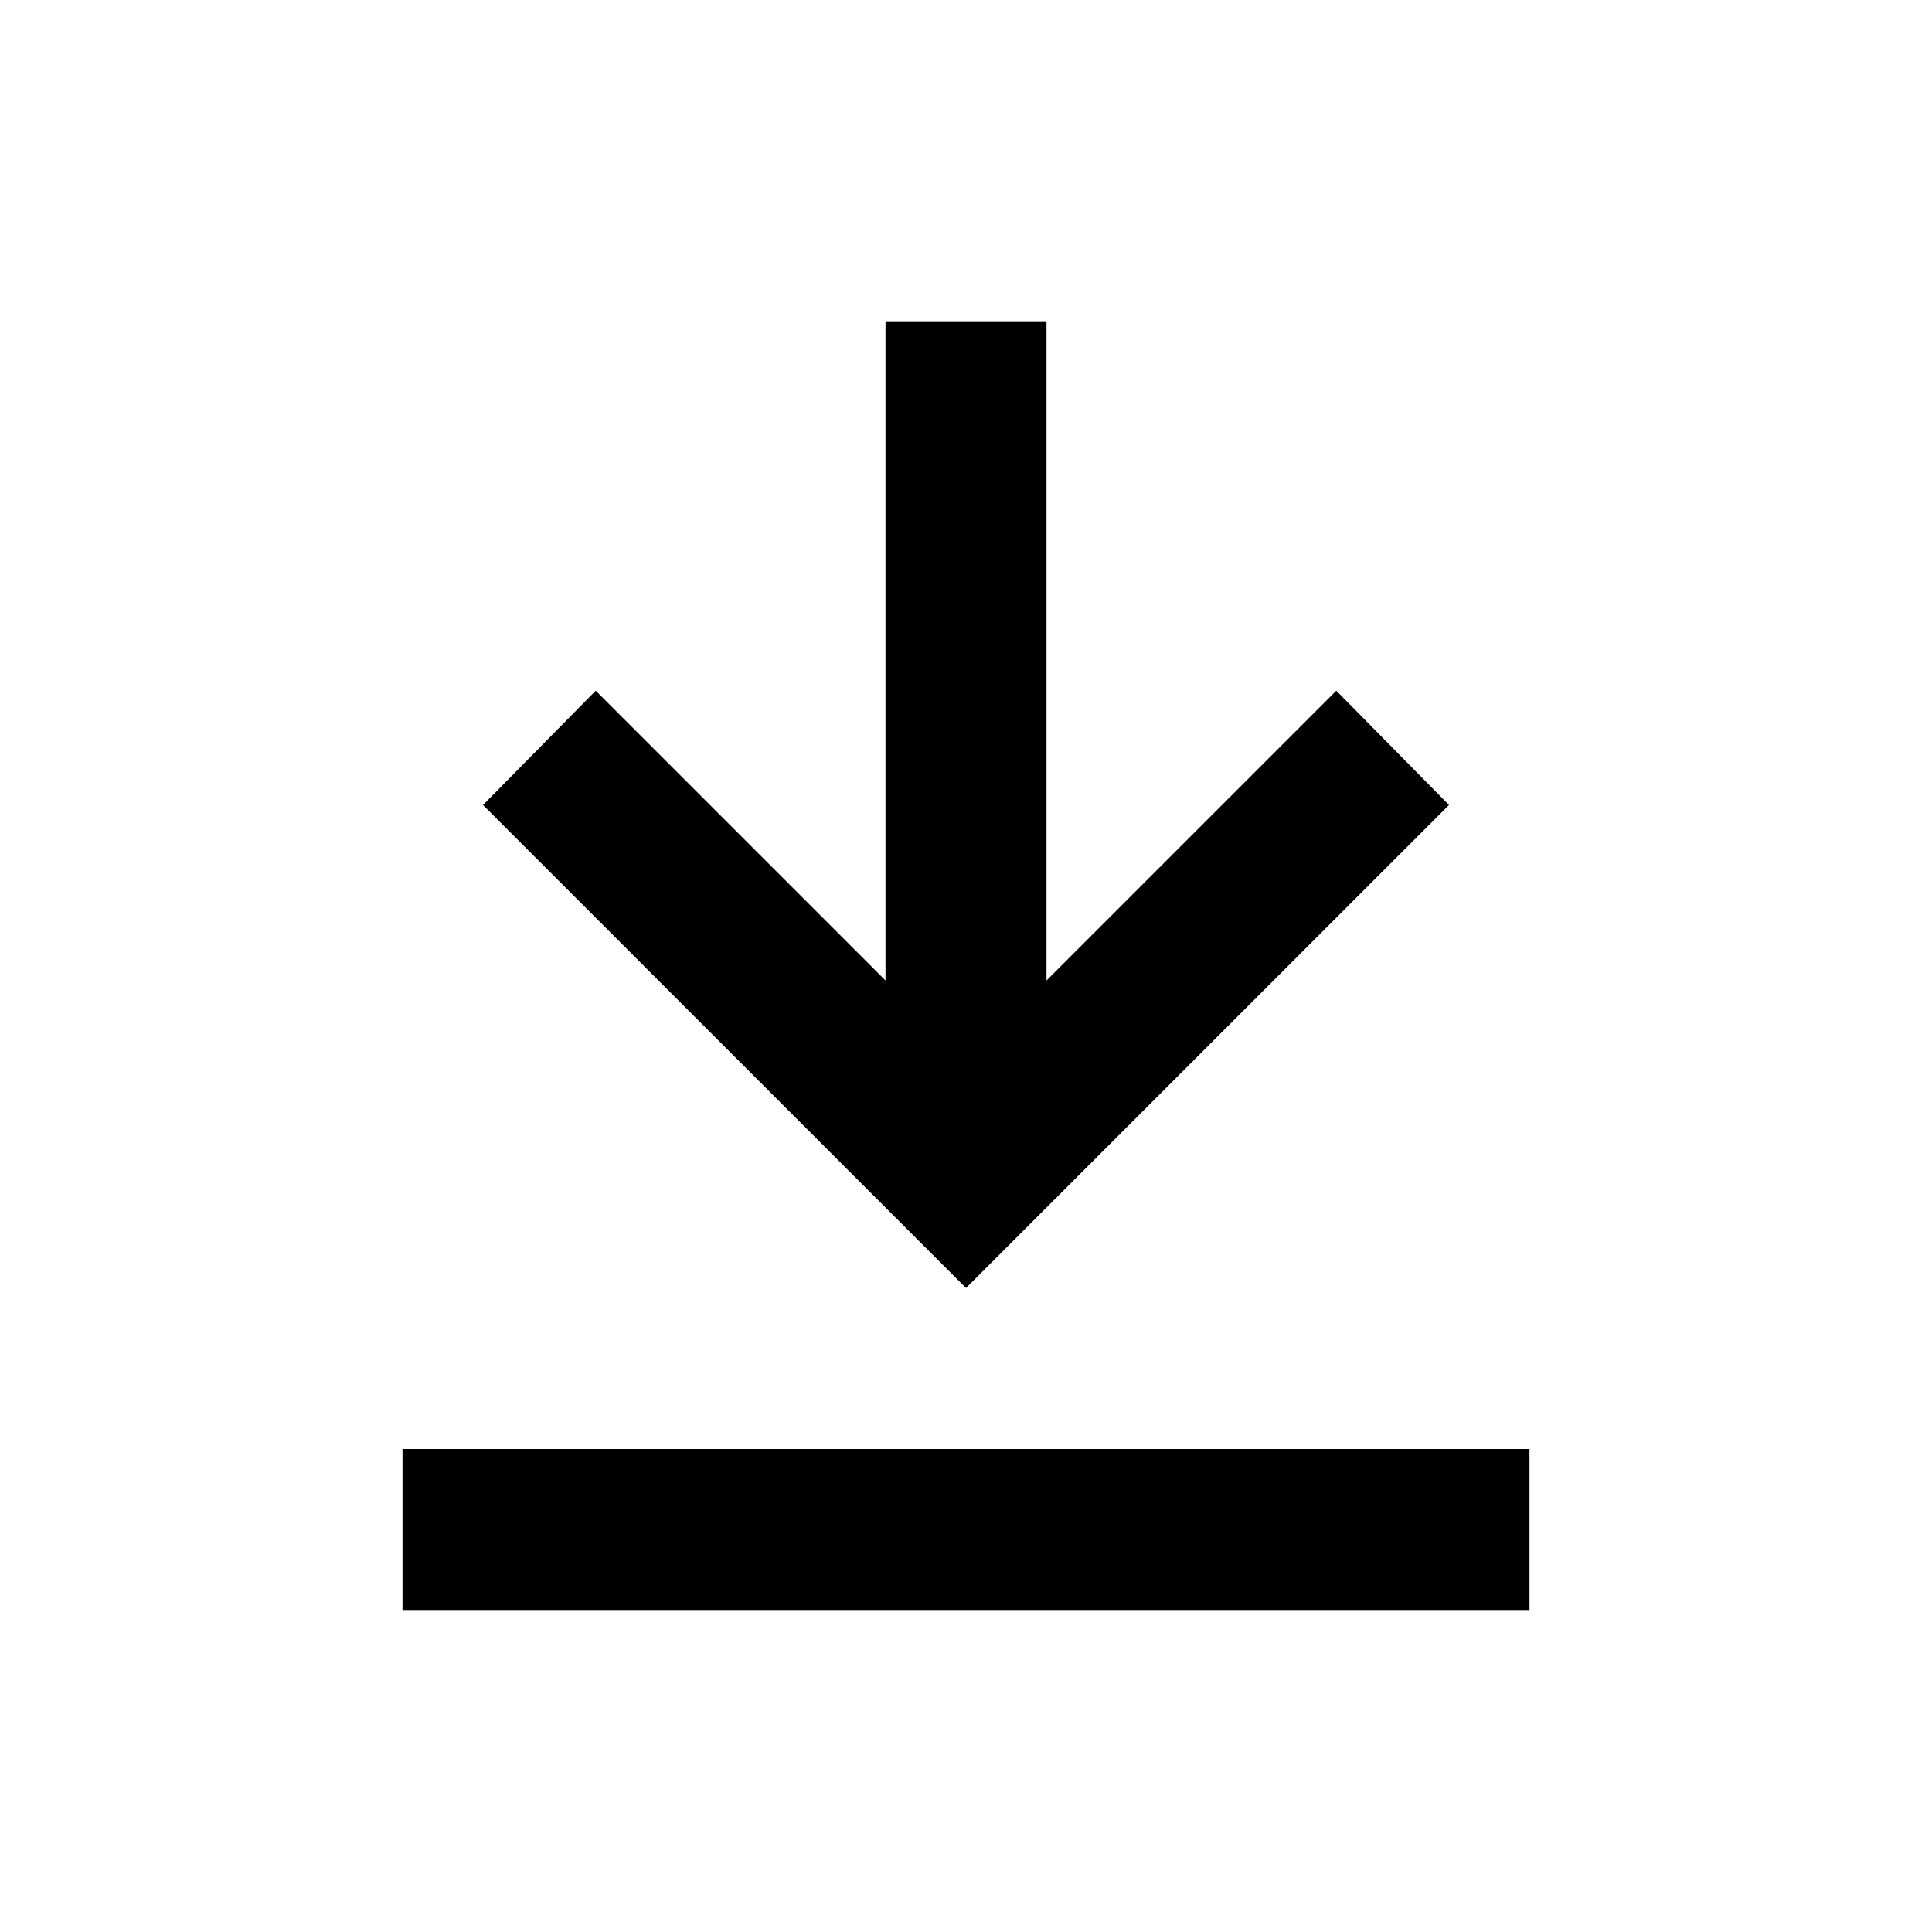
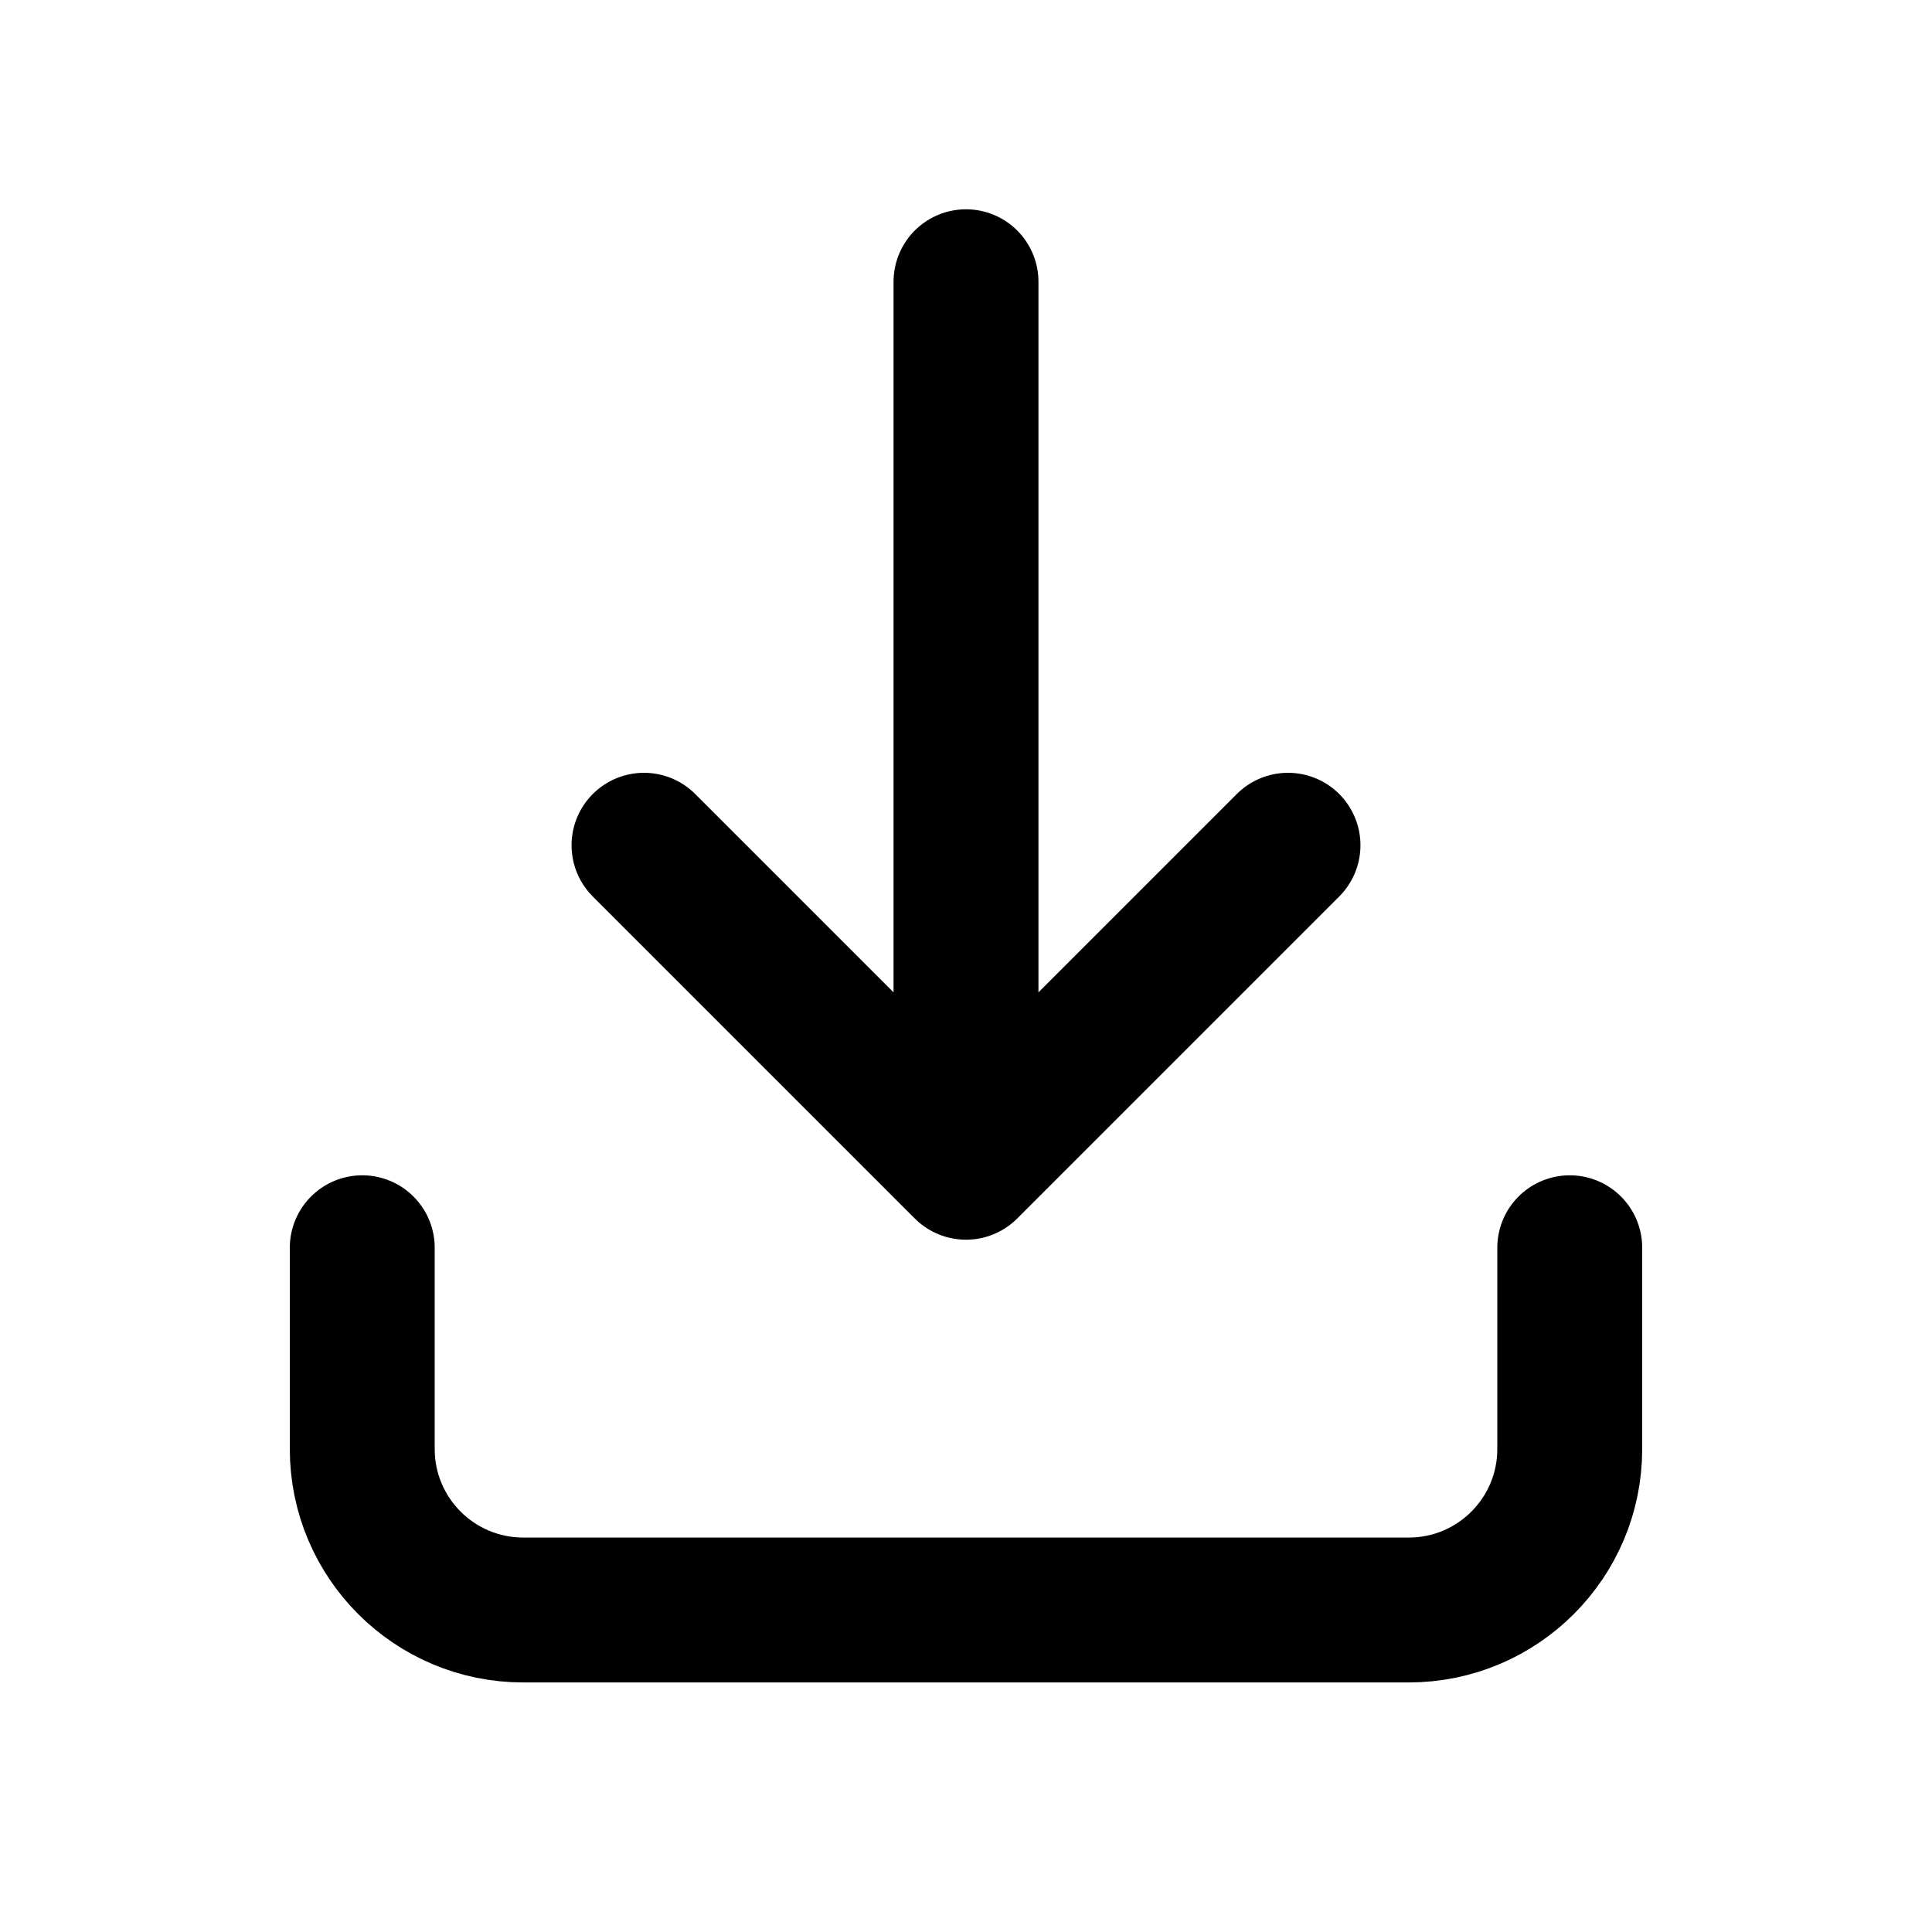
- <svg xmlns="http://www.w3.org/2000/svg" viewBox="0 0 24 24">
-   <path fill="currentColor" d="M11 4h2v8.18l3.6-3.6L18 10l-6 6-6-6 1.4-1.42 3.6 3.6V4Zm-6 14h14v2H5v-2Z" />
+ <svg xmlns="http://www.w3.org/2000/svg" viewBox="0 0 24 24" fill="none" stroke="currentColor" stroke-width="1.8" stroke-linecap="round" stroke-linejoin="round">
+   <path d="M12 3.5v11m-4-4 4 4 4-4M4.5 15.5V18a2 2 0 0 0 2 2h11a2 2 0 0 0 2-2v-2.5" />
</svg>
